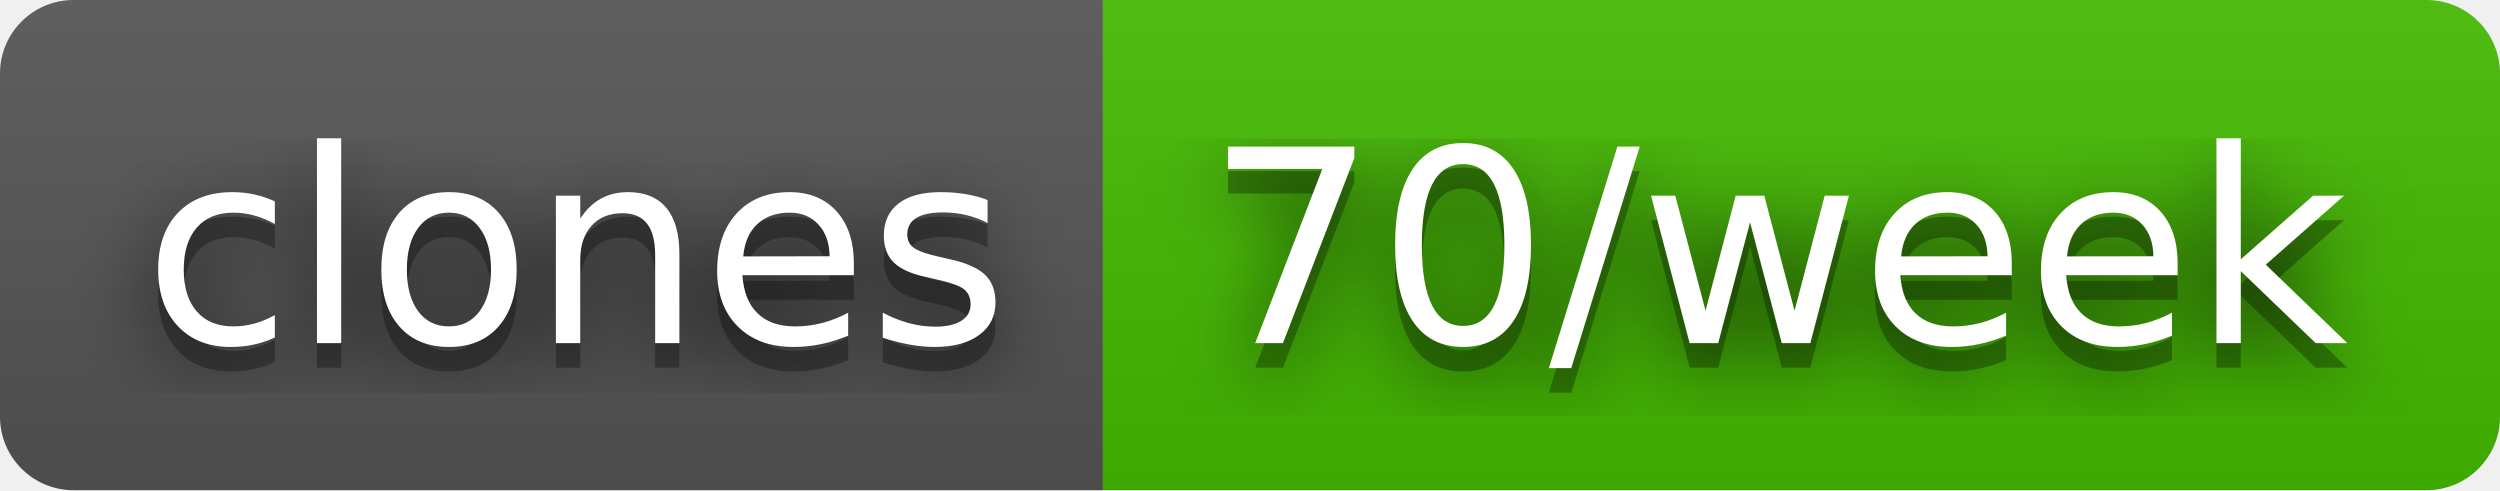
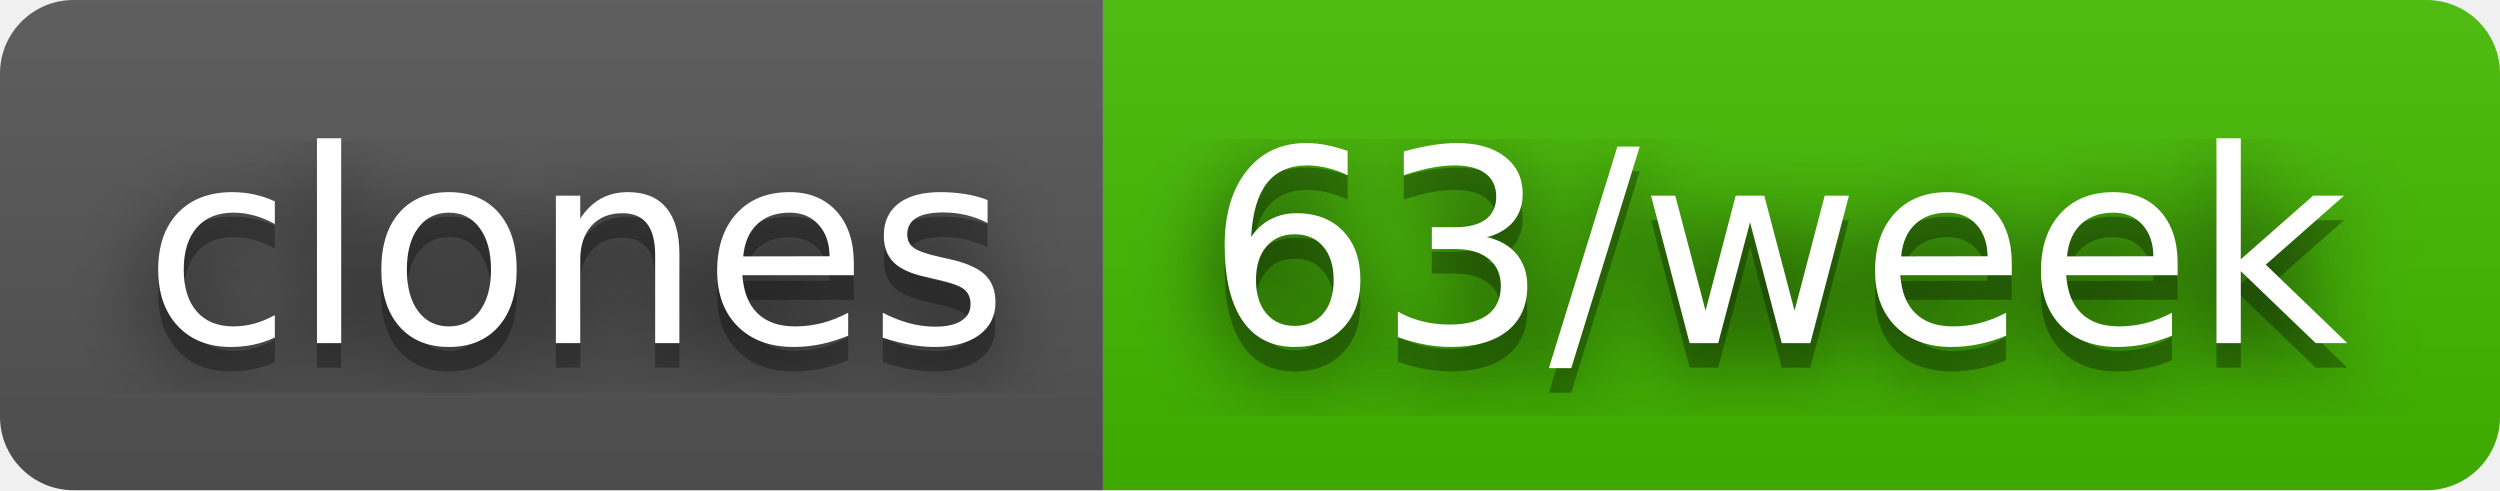
- <svg xmlns="http://www.w3.org/2000/svg" width="102" height="20" role="img" aria-label="clones: 70/week">
+ <svg xmlns="http://www.w3.org/2000/svg" width="102" height="20" role="img" aria-label="clones: 63/week">
  <filter id="blur">
    <feGaussianBlur stdDeviation="16" />
  </filter>
  <linearGradient id="s" x2="0" y2="100%">
    <stop offset="0" stop-color="#bbb" stop-opacity=".1" />
    <stop offset="1" stop-opacity=".1" />
  </linearGradient>
  <clipPath id="r">
    <rect width="102" height="20" rx="3" />
  </clipPath>
  <g clip-path="url(#r)">
    <rect width="45" height="20" fill="#555" />
    <rect x="45" width="57" height="20" fill="#4b0" />
    <rect width="102" height="20" fill="url(#s)" />
  </g>
  <g fill="#fff" text-anchor="middle" font-family="Verdana,Geneva,DejaVu Sans,sans-serif" text-rendering="geometricPrecision" font-size="110">
    <g transform="scale(.1)">
      <g aria-hidden="true" fill="#010101">
        <text x="235" y="150" fill-opacity=".8" filter="url(#blur)" textLength="350">clones</text>
        <text x="235" y="150" fill-opacity=".3" textLength="350">clones</text>
      </g>
      <text x="235" y="140" textLength="350">clones</text>
    </g>
    <g transform="scale(.1)">
      <g aria-hidden="true" fill="#010101">
-         <text x="725" y="150" fill-opacity=".8" filter="url(#blur)" textLength="470">70/week</text>
-         <text x="725" y="150" fill-opacity=".3" textLength="470">70/week</text>
+         <text x="725" y="150" fill-opacity=".8" filter="url(#blur)" textLength="470">63/week</text>
+         <text x="725" y="150" fill-opacity=".3" textLength="470">63/week</text>
      </g>
-       <text x="725" y="140" textLength="470">70/week</text>
+       <text x="725" y="140" textLength="470">63/week</text>
    </g>
  </g>
</svg>
